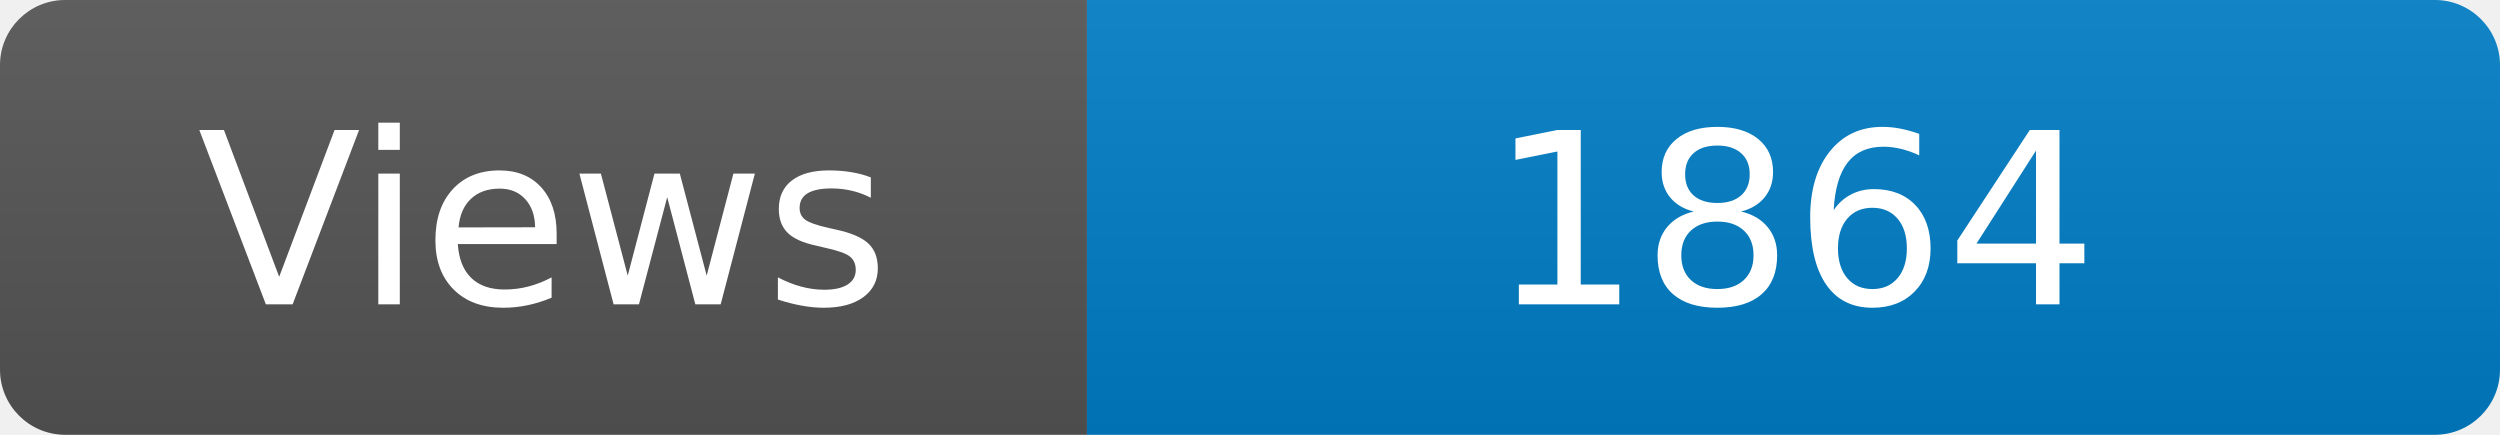
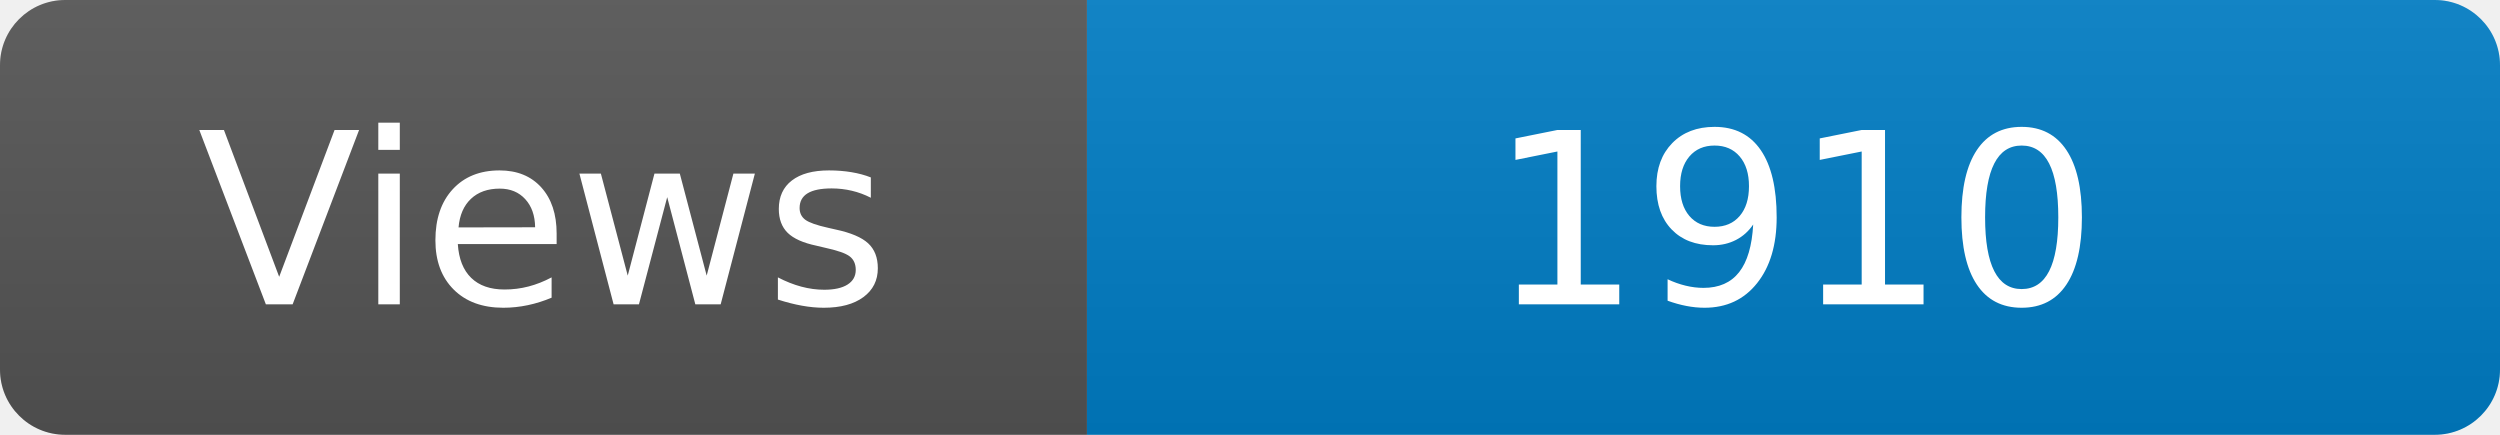
<svg xmlns="http://www.w3.org/2000/svg" width="115" height="20" role="img" aria-label="Maintained?: yes">
  <linearGradient id="s" x2="0" y2="100%">
    <stop offset="0" stop-color="#bbb" stop-opacity=".1" />
    <stop offset="1" stop-opacity=".1" />
  </linearGradient>
  <clipPath id="r">
    <rect width="115" height="20" rx="3" fill="#fff" />
  </clipPath>
  <g clip-path="url(#r)">
    <rect width="50" height="20" fill="#555" />
    <rect x="50" width="160" height="20" fill="#007ec6" />
    <rect width="115" height="20" fill="url(#s)" />
  </g>
  <g fill="#fff" text-anchor="middle" font-family="Verdana,Geneva,DejaVu Sans,sans-serif" font-size="110">
    <text x="250" y="140" transform="scale(.1)" fill="#fff">Views</text>
-     <text x="825" y="140" transform="scale(.1)" fill="#fff">1864</text>
+     <text x="825" y="140" transform="scale(.1)" fill="#fff">1910</text>
  </g>
</svg>
